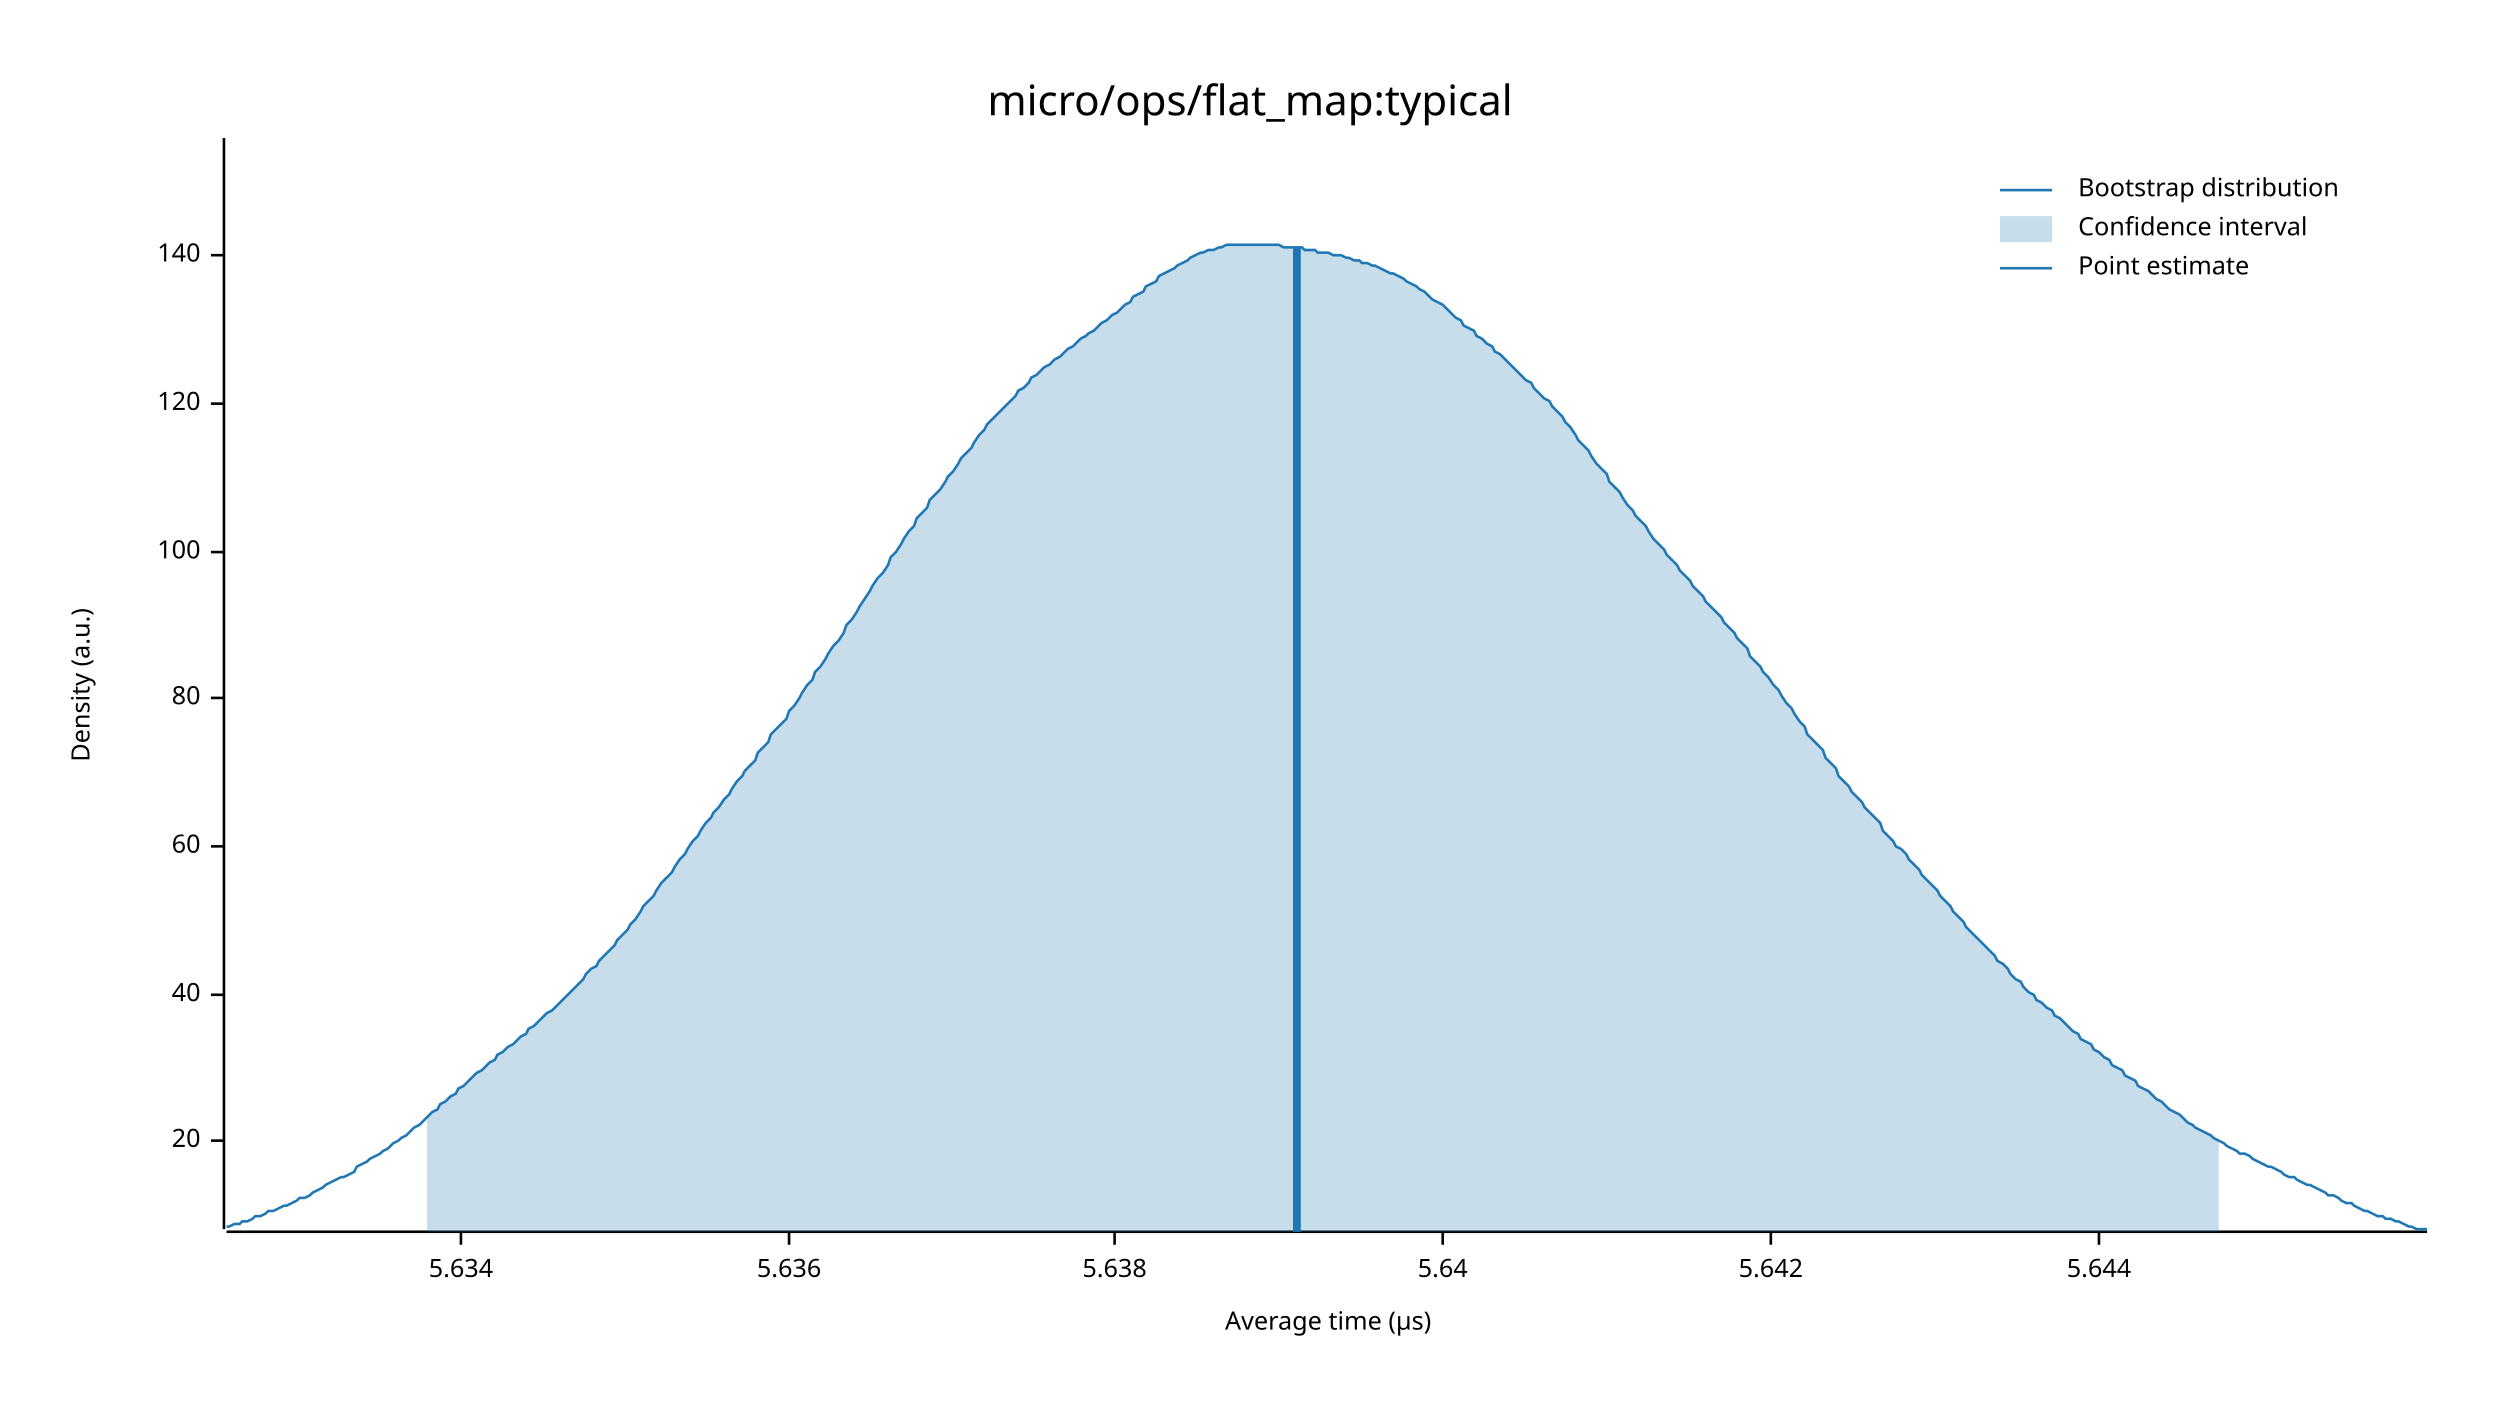
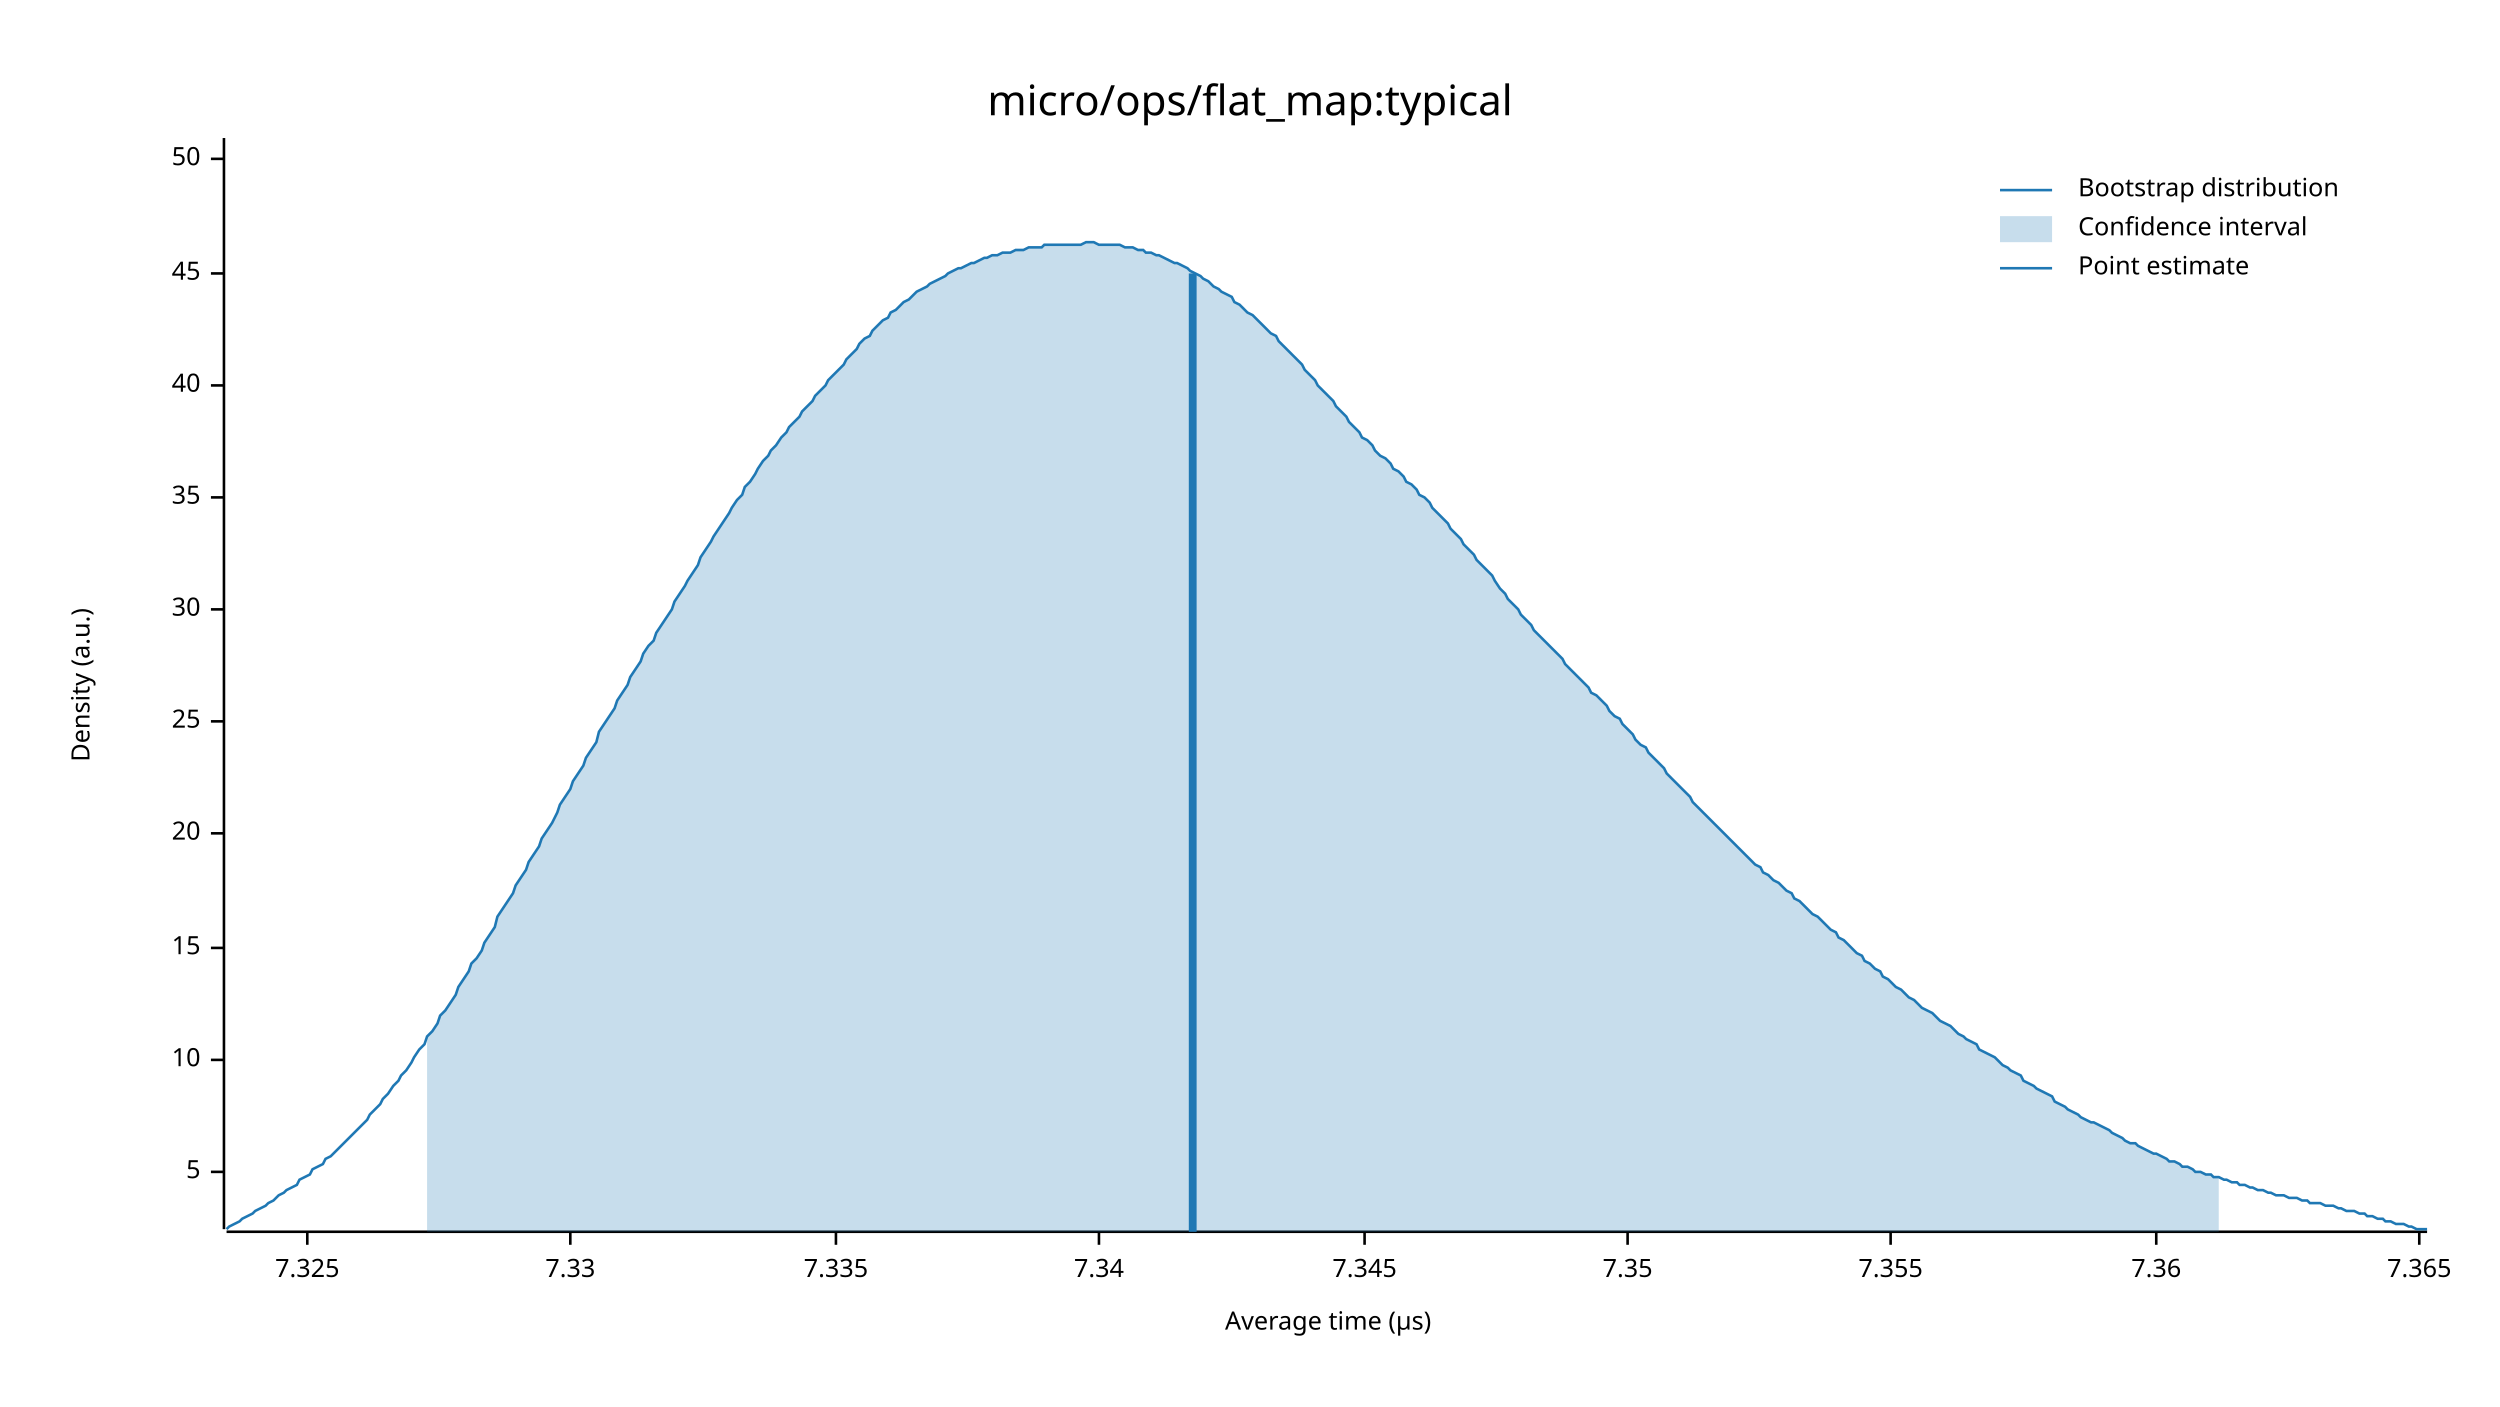
<svg xmlns="http://www.w3.org/2000/svg" width="960" height="540" viewBox="0 0 960 540">
  <text x="480" y="32" dy="0.76em" text-anchor="middle" font-family="sans-serif" font-size="16.129" opacity="1" fill="#000000">
micro/ops/flat_map:typical
</text>
  <text x="27" y="263" dy="0.76em" text-anchor="middle" font-family="sans-serif" font-size="9.677" opacity="1" fill="#000000" transform="rotate(270, 27, 263)">
Density (a.u.)
</text>
  <text x="510" y="513" dy="-0.5ex" text-anchor="middle" font-family="sans-serif" font-size="9.677" opacity="1" fill="#000000">
Average time (µs)
</text>
  <polyline fill="none" opacity="1" stroke="#000000" stroke-width="1" points="86,53 86,472 " />
-   <text x="77" y="438" dy="0.5ex" text-anchor="end" font-family="sans-serif" font-size="9.677" opacity="1" fill="#000000">
+   <text x="77" y="450" dy="0.5ex" text-anchor="end" font-family="sans-serif" font-size="9.677" opacity="1" fill="#000000">
+ 5
+ </text>
+   <polyline fill="none" opacity="1" stroke="#000000" stroke-width="1" points="81,450 86,450 " />
+   <text x="77" y="407" dy="0.5ex" text-anchor="end" font-family="sans-serif" font-size="9.677" opacity="1" fill="#000000">
+ 10
+ </text>
+   <polyline fill="none" opacity="1" stroke="#000000" stroke-width="1" points="81,407 86,407 " />
+   <text x="77" y="364" dy="0.5ex" text-anchor="end" font-family="sans-serif" font-size="9.677" opacity="1" fill="#000000">
+ 15
+ </text>
+   <polyline fill="none" opacity="1" stroke="#000000" stroke-width="1" points="81,364 86,364 " />
+   <text x="77" y="320" dy="0.5ex" text-anchor="end" font-family="sans-serif" font-size="9.677" opacity="1" fill="#000000">
20
</text>
-   <polyline fill="none" opacity="1" stroke="#000000" stroke-width="1" points="81,438 86,438 " />
-   <text x="77" y="382" dy="0.5ex" text-anchor="end" font-family="sans-serif" font-size="9.677" opacity="1" fill="#000000">
+   <polyline fill="none" opacity="1" stroke="#000000" stroke-width="1" points="81,320 86,320 " />
+   <text x="77" y="277" dy="0.5ex" text-anchor="end" font-family="sans-serif" font-size="9.677" opacity="1" fill="#000000">
+ 25
+ </text>
+   <polyline fill="none" opacity="1" stroke="#000000" stroke-width="1" points="81,277 86,277 " />
+   <text x="77" y="234" dy="0.5ex" text-anchor="end" font-family="sans-serif" font-size="9.677" opacity="1" fill="#000000">
+ 30
+ </text>
+   <polyline fill="none" opacity="1" stroke="#000000" stroke-width="1" points="81,234 86,234 " />
+   <text x="77" y="191" dy="0.5ex" text-anchor="end" font-family="sans-serif" font-size="9.677" opacity="1" fill="#000000">
+ 35
+ </text>
+   <polyline fill="none" opacity="1" stroke="#000000" stroke-width="1" points="81,191 86,191 " />
+   <text x="77" y="148" dy="0.5ex" text-anchor="end" font-family="sans-serif" font-size="9.677" opacity="1" fill="#000000">
40
</text>
-   <polyline fill="none" opacity="1" stroke="#000000" stroke-width="1" points="81,382 86,382 " />
-   <text x="77" y="325" dy="0.5ex" text-anchor="end" font-family="sans-serif" font-size="9.677" opacity="1" fill="#000000">
- 60
+   <polyline fill="none" opacity="1" stroke="#000000" stroke-width="1" points="81,148 86,148 " />
+   <text x="77" y="105" dy="0.5ex" text-anchor="end" font-family="sans-serif" font-size="9.677" opacity="1" fill="#000000">
+ 45
</text>
-   <polyline fill="none" opacity="1" stroke="#000000" stroke-width="1" points="81,325 86,325 " />
-   <text x="77" y="268" dy="0.5ex" text-anchor="end" font-family="sans-serif" font-size="9.677" opacity="1" fill="#000000">
- 80
+   <polyline fill="none" opacity="1" stroke="#000000" stroke-width="1" points="81,105 86,105 " />
+   <text x="77" y="61" dy="0.5ex" text-anchor="end" font-family="sans-serif" font-size="9.677" opacity="1" fill="#000000">
+ 50
</text>
-   <polyline fill="none" opacity="1" stroke="#000000" stroke-width="1" points="81,268 86,268 " />
-   <text x="77" y="212" dy="0.5ex" text-anchor="end" font-family="sans-serif" font-size="9.677" opacity="1" fill="#000000">
- 100
+   <polyline fill="none" opacity="1" stroke="#000000" stroke-width="1" points="81,61 86,61 " />
+   <polyline fill="none" opacity="1" stroke="#000000" stroke-width="1" points="87,473 932,473 " />
+   <text x="118" y="483" dy="0.76em" text-anchor="middle" font-family="sans-serif" font-size="9.677" opacity="1" fill="#000000">
+ 7.325
</text>
-   <polyline fill="none" opacity="1" stroke="#000000" stroke-width="1" points="81,212 86,212 " />
-   <text x="77" y="155" dy="0.5ex" text-anchor="end" font-family="sans-serif" font-size="9.677" opacity="1" fill="#000000">
- 120
+   <polyline fill="none" opacity="1" stroke="#000000" stroke-width="1" points="118,473 118,478 " />
+   <text x="219" y="483" dy="0.76em" text-anchor="middle" font-family="sans-serif" font-size="9.677" opacity="1" fill="#000000">
+ 7.33
</text>
-   <polyline fill="none" opacity="1" stroke="#000000" stroke-width="1" points="81,155 86,155 " />
-   <text x="77" y="98" dy="0.5ex" text-anchor="end" font-family="sans-serif" font-size="9.677" opacity="1" fill="#000000">
- 140
+   <polyline fill="none" opacity="1" stroke="#000000" stroke-width="1" points="219,473 219,478 " />
+   <text x="321" y="483" dy="0.76em" text-anchor="middle" font-family="sans-serif" font-size="9.677" opacity="1" fill="#000000">
+ 7.335
</text>
-   <polyline fill="none" opacity="1" stroke="#000000" stroke-width="1" points="81,98 86,98 " />
-   <polyline fill="none" opacity="1" stroke="#000000" stroke-width="1" points="87,473 932,473 " />
-   <text x="177" y="483" dy="0.76em" text-anchor="middle" font-family="sans-serif" font-size="9.677" opacity="1" fill="#000000">
- 5.634
+   <polyline fill="none" opacity="1" stroke="#000000" stroke-width="1" points="321,473 321,478 " />
+   <text x="422" y="483" dy="0.76em" text-anchor="middle" font-family="sans-serif" font-size="9.677" opacity="1" fill="#000000">
+ 7.34
</text>
-   <polyline fill="none" opacity="1" stroke="#000000" stroke-width="1" points="177,473 177,478 " />
-   <text x="303" y="483" dy="0.76em" text-anchor="middle" font-family="sans-serif" font-size="9.677" opacity="1" fill="#000000">
- 5.636
+   <polyline fill="none" opacity="1" stroke="#000000" stroke-width="1" points="422,473 422,478 " />
+   <text x="524" y="483" dy="0.76em" text-anchor="middle" font-family="sans-serif" font-size="9.677" opacity="1" fill="#000000">
+ 7.345
</text>
-   <polyline fill="none" opacity="1" stroke="#000000" stroke-width="1" points="303,473 303,478 " />
-   <text x="428" y="483" dy="0.76em" text-anchor="middle" font-family="sans-serif" font-size="9.677" opacity="1" fill="#000000">
- 5.638
+   <polyline fill="none" opacity="1" stroke="#000000" stroke-width="1" points="524,473 524,478 " />
+   <text x="625" y="483" dy="0.76em" text-anchor="middle" font-family="sans-serif" font-size="9.677" opacity="1" fill="#000000">
+ 7.35
</text>
-   <polyline fill="none" opacity="1" stroke="#000000" stroke-width="1" points="428,473 428,478 " />
-   <text x="554" y="483" dy="0.76em" text-anchor="middle" font-family="sans-serif" font-size="9.677" opacity="1" fill="#000000">
- 5.64
+   <polyline fill="none" opacity="1" stroke="#000000" stroke-width="1" points="625,473 625,478 " />
+   <text x="726" y="483" dy="0.76em" text-anchor="middle" font-family="sans-serif" font-size="9.677" opacity="1" fill="#000000">
+ 7.355
</text>
-   <polyline fill="none" opacity="1" stroke="#000000" stroke-width="1" points="554,473 554,478 " />
-   <text x="680" y="483" dy="0.76em" text-anchor="middle" font-family="sans-serif" font-size="9.677" opacity="1" fill="#000000">
- 5.642
+   <polyline fill="none" opacity="1" stroke="#000000" stroke-width="1" points="726,473 726,478 " />
+   <text x="828" y="483" dy="0.76em" text-anchor="middle" font-family="sans-serif" font-size="9.677" opacity="1" fill="#000000">
+ 7.36
</text>
-   <polyline fill="none" opacity="1" stroke="#000000" stroke-width="1" points="680,473 680,478 " />
-   <text x="806" y="483" dy="0.76em" text-anchor="middle" font-family="sans-serif" font-size="9.677" opacity="1" fill="#000000">
- 5.644
+   <polyline fill="none" opacity="1" stroke="#000000" stroke-width="1" points="828,473 828,478 " />
+   <text x="929" y="483" dy="0.76em" text-anchor="middle" font-family="sans-serif" font-size="9.677" opacity="1" fill="#000000">
+ 7.365
</text>
-   <polyline fill="none" opacity="1" stroke="#000000" stroke-width="1" points="806,473 806,478 " />
-   <polyline fill="none" opacity="1" stroke="#1F78B4" stroke-width="1" points="87,471 88,471 90,470 92,470 93,469 95,469 97,468 98,467 100,467 102,466 103,465 105,465 107,464 109,463 110,463 112,462 114,461 115,460 117,460 119,459 120,458 122,457 124,456 125,455 127,454 129,453 131,452 132,452 134,451 136,450 137,448 139,447 141,446 142,445 144,444 146,443 147,442 149,441 151,439 153,438 154,437 156,436 158,434 159,433 161,432 163,430 164,429 166,427 168,426 169,424 171,423 173,421 175,420 176,418 178,417 180,415 181,414 183,412 185,411 186,410 188,408 190,407 191,405 193,404 195,402 197,401 198,400 200,398 202,397 203,395 205,394 207,392 208,391 210,389 212,388 214,386 215,385 217,383 219,381 220,380 222,378 224,376 225,374 227,372 229,371 230,369 232,367 234,365 236,363 237,361 239,359 241,357 242,355 244,353 246,350 247,348 249,346 251,344 252,342 254,339 256,337 258,335 259,333 261,330 263,328 264,326 266,323 268,321 269,319 271,316 273,314 274,312 276,310 278,307 280,305 281,303 283,300 285,298 286,296 288,294 290,292 291,289 293,287 295,285 296,282 298,280 300,278 302,276 303,273 305,271 307,268 308,266 310,263 312,261 313,258 315,256 317,253 318,251 320,248 322,246 324,243 325,240 327,238 329,235 330,233 332,230 334,227 335,225 337,222 339,220 341,217 342,214 344,212 346,209 347,207 349,204 351,202 352,199 354,197 356,195 357,192 359,190 361,188 363,185 364,183 366,181 368,178 369,176 371,174 373,172 374,170 376,167 378,165 379,163 381,161 383,159 385,157 386,156 388,154 390,152 391,150 393,149 395,147 396,145 398,144 400,142 401,141 403,140 405,138 407,137 408,136 410,134 412,133 413,132 415,130 417,129 418,128 420,127 422,125 423,124 425,123 427,121 429,120 430,119 432,117 434,116 435,114 437,113 439,112 440,110 442,109 444,108 445,106 447,105 449,104 451,103 452,102 454,101 456,100 457,99 459,98 461,97 462,97 464,96 466,96 468,95 469,95 471,94 473,94 474,94 476,94 478,94 479,94 481,94 483,94 484,94 486,94 488,94 490,94 491,94 493,95 495,95 496,95 498,95 500,95 501,96 503,96 505,96 506,97 508,97 510,97 512,98 513,98 515,98 517,99 518,99 520,100 522,100 523,101 525,101 527,102 528,102 530,103 532,104 534,105 535,105 537,106 539,107 540,108 542,109 544,110 545,111 547,112 549,114 550,115 552,116 554,117 556,119 557,120 559,122 561,123 562,125 564,126 566,127 567,129 569,130 571,132 573,133 574,135 576,136 578,138 579,139 581,141 583,143 584,144 586,146 588,147 589,149 591,151 593,153 595,154 596,156 598,158 600,160 601,162 603,164 605,167 606,169 608,171 610,173 611,175 613,178 615,180 617,182 618,185 620,187 622,189 623,191 625,194 627,196 628,198 630,200 632,202 633,204 635,207 637,209 639,211 640,213 642,215 644,217 645,219 647,221 649,223 650,225 652,227 654,229 655,231 657,233 659,235 661,237 662,239 664,241 666,243 667,245 669,247 671,249 672,252 674,254 676,256 677,258 679,260 681,263 683,265 684,267 686,270 688,272 689,274 691,277 693,279 694,282 696,284 698,286 700,288 701,291 703,293 705,295 706,298 708,300 710,302 711,304 713,306 715,308 716,310 718,312 720,314 722,316 723,319 725,321 727,323 728,325 730,326 732,328 733,330 735,332 737,334 738,336 740,338 742,340 744,342 745,344 747,346 749,348 750,350 752,352 754,354 755,356 757,358 759,360 760,361 762,363 764,365 766,367 767,369 769,370 771,372 772,374 774,376 776,377 777,379 779,381 781,382 782,384 784,385 786,387 788,388 789,390 791,391 793,393 794,394 796,396 798,397 799,399 801,400 803,401 804,403 806,404 808,406 810,407 811,409 813,410 815,411 816,413 818,414 820,415 821,417 823,418 825,419 827,421 828,422 830,423 832,425 833,426 835,427 837,428 838,429 840,431 842,432 843,433 845,434 847,435 849,436 850,437 852,438 854,439 855,440 857,441 859,442 860,443 862,443 864,444 865,445 867,446 869,447 871,448 872,448 874,449 876,450 877,451 879,452 881,452 882,453 884,454 886,455 887,455 889,456 891,457 893,458 894,459 896,459 898,460 899,461 901,462 903,462 904,463 906,464 908,465 909,465 911,466 913,467 915,467 916,468 918,468 920,469 921,469 923,470 925,471 926,471 928,472 930,472 932,472 " />
-   <polygon opacity="0.25" fill="#1F78B4" points="164,429 166,427 168,426 169,424 171,423 173,421 175,420 176,418 178,417 180,415 181,414 183,412 185,411 186,410 188,408 190,407 191,405 193,404 195,402 197,401 198,400 200,398 202,397 203,395 205,394 207,392 208,391 210,389 212,388 214,386 215,385 217,383 219,381 220,380 222,378 224,376 225,374 227,372 229,371 230,369 232,367 234,365 236,363 237,361 239,359 241,357 242,355 244,353 246,350 247,348 249,346 251,344 252,342 254,339 256,337 258,335 259,333 261,330 263,328 264,326 266,323 268,321 269,319 271,316 273,314 274,312 276,310 278,307 280,305 281,303 283,300 285,298 286,296 288,294 290,292 291,289 293,287 295,285 296,282 298,280 300,278 302,276 303,273 305,271 307,268 308,266 310,263 312,261 313,258 315,256 317,253 318,251 320,248 322,246 324,243 325,240 327,238 329,235 330,233 332,230 334,227 335,225 337,222 339,220 341,217 342,214 344,212 346,209 347,207 349,204 351,202 352,199 354,197 356,195 357,192 359,190 361,188 363,185 364,183 366,181 368,178 369,176 371,174 373,172 374,170 376,167 378,165 379,163 381,161 383,159 385,157 386,156 388,154 390,152 391,150 393,149 395,147 396,145 398,144 400,142 401,141 403,140 405,138 407,137 408,136 410,134 412,133 413,132 415,130 417,129 418,128 420,127 422,125 423,124 425,123 427,121 429,120 430,119 432,117 434,116 435,114 437,113 439,112 440,110 442,109 444,108 445,106 447,105 449,104 451,103 452,102 454,101 456,100 457,99 459,98 461,97 462,97 464,96 466,96 468,95 469,95 471,94 473,94 474,94 476,94 478,94 479,94 481,94 483,94 484,94 486,94 488,94 490,94 491,94 493,95 495,95 496,95 498,95 500,95 501,96 503,96 505,96 506,97 508,97 510,97 512,98 513,98 515,98 517,99 518,99 520,100 522,100 523,101 525,101 527,102 528,102 530,103 532,104 534,105 535,105 537,106 539,107 540,108 542,109 544,110 545,111 547,112 549,114 550,115 552,116 554,117 556,119 557,120 559,122 561,123 562,125 564,126 566,127 567,129 569,130 571,132 573,133 574,135 576,136 578,138 579,139 581,141 583,143 584,144 586,146 588,147 589,149 591,151 593,153 595,154 596,156 598,158 600,160 601,162 603,164 605,167 606,169 608,171 610,173 611,175 613,178 615,180 617,182 618,185 620,187 622,189 623,191 625,194 627,196 628,198 630,200 632,202 633,204 635,207 637,209 639,211 640,213 642,215 644,217 645,219 647,221 649,223 650,225 652,227 654,229 655,231 657,233 659,235 661,237 662,239 664,241 666,243 667,245 669,247 671,249 672,252 674,254 676,256 677,258 679,260 681,263 683,265 684,267 686,270 688,272 689,274 691,277 693,279 694,282 696,284 698,286 700,288 701,291 703,293 705,295 706,298 708,300 710,302 711,304 713,306 715,308 716,310 718,312 720,314 722,316 723,319 725,321 727,323 728,325 730,326 732,328 733,330 735,332 737,334 738,336 740,338 742,340 744,342 745,344 747,346 749,348 750,350 752,352 754,354 755,356 757,358 759,360 760,361 762,363 764,365 766,367 767,369 769,370 771,372 772,374 774,376 776,377 777,379 779,381 781,382 782,384 784,385 786,387 788,388 789,390 791,391 793,393 794,394 796,396 798,397 799,399 801,400 803,401 804,403 806,404 808,406 810,407 811,409 813,410 815,411 816,413 818,414 820,415 821,417 823,418 825,419 827,421 828,422 830,423 832,425 833,426 835,427 837,428 838,429 840,431 842,432 843,433 845,434 847,435 849,436 850,437 852,438 852,473 164,473 " />
-   <polyline fill="none" opacity="1" stroke="#1F78B4" stroke-width="3" points="498,473 498,95 " />
+   <polyline fill="none" opacity="1" stroke="#000000" stroke-width="1" points="929,473 929,478 " />
+   <polyline fill="none" opacity="1" stroke="#1F78B4" stroke-width="1" points="87,472 88,471 90,470 92,469 93,468 95,467 97,466 98,465 100,464 102,463 103,462 105,461 107,459 109,458 110,457 112,456 114,455 115,453 117,452 119,451 120,449 122,448 124,447 125,445 127,444 129,442 131,440 132,439 134,437 136,435 137,434 139,432 141,430 142,428 144,426 146,424 147,422 149,420 151,417 153,415 154,413 156,411 158,408 159,406 161,403 163,401 164,398 166,396 168,393 169,390 171,388 173,385 175,382 176,379 178,376 180,373 181,370 183,368 185,365 186,362 188,359 190,356 191,352 193,349 195,346 197,343 198,340 200,337 202,334 203,331 205,328 207,325 208,322 210,319 212,316 214,312 215,309 217,306 219,303 220,300 222,297 224,294 225,291 227,288 229,285 230,281 232,278 234,275 236,272 237,269 239,266 241,263 242,260 244,257 246,254 247,251 249,248 251,246 252,243 254,240 256,237 258,234 259,231 261,228 263,225 264,223 266,220 268,217 269,214 271,211 273,208 274,206 276,203 278,200 280,197 281,195 283,192 285,190 286,187 288,185 290,182 291,180 293,177 295,175 296,173 298,171 300,168 302,166 303,164 305,162 307,160 308,158 310,156 312,154 313,152 315,150 317,148 318,146 320,144 322,142 324,140 325,138 327,136 329,134 330,132 332,130 334,129 335,127 337,125 339,123 341,122 342,120 344,119 346,117 347,116 349,115 351,113 352,112 354,111 356,110 357,109 359,108 361,107 363,106 364,105 366,104 368,103 369,103 371,102 373,101 374,101 376,100 378,99 379,99 381,98 383,98 385,97 386,97 388,97 390,96 391,96 393,96 395,95 396,95 398,95 400,95 401,94 403,94 405,94 407,94 408,94 410,94 412,94 413,94 415,94 417,93 418,93 420,93 422,94 423,94 425,94 427,94 429,94 430,94 432,95 434,95 435,95 437,96 439,96 440,97 442,97 444,98 445,98 447,99 449,100 451,101 452,101 454,102 456,103 457,104 459,105 461,106 462,107 464,108 466,110 468,111 469,112 471,113 473,114 474,116 476,117 478,119 479,120 481,121 483,123 484,124 486,126 488,128 490,129 491,131 493,133 495,135 496,136 498,138 500,140 501,142 503,144 505,146 506,148 508,150 510,152 512,154 513,156 515,158 517,160 518,162 520,164 522,166 523,168 525,169 527,171 528,173 530,175 532,176 534,178 535,180 537,181 539,183 540,185 542,186 544,188 545,190 547,191 549,193 550,195 552,197 554,199 556,201 557,203 559,205 561,207 562,209 564,211 566,213 567,215 569,217 571,219 573,221 574,223 576,226 578,228 579,230 581,232 583,234 584,236 586,238 588,240 589,242 591,244 593,246 595,248 596,249 598,251 600,253 601,255 603,257 605,259 606,260 608,262 610,264 611,266 613,267 615,269 617,271 618,273 620,275 622,276 623,278 625,280 627,282 628,284 630,286 632,287 633,289 635,291 637,293 639,295 640,297 642,299 644,301 645,302 647,304 649,306 650,308 652,310 654,312 655,313 657,315 659,317 661,319 662,320 664,322 666,324 667,325 669,327 671,329 672,330 674,332 676,333 677,335 679,336 681,338 683,339 684,340 686,342 688,343 689,345 691,346 693,348 694,349 696,351 698,352 700,354 701,355 703,357 705,358 706,360 708,361 710,363 711,364 713,366 715,367 716,369 718,370 720,372 722,373 723,375 725,376 727,378 728,379 730,380 732,382 733,383 735,384 737,386 738,387 740,388 742,389 744,391 745,392 747,393 749,394 750,395 752,397 754,398 755,399 757,400 759,401 760,403 762,404 764,405 766,406 767,407 769,409 771,410 772,411 774,412 776,413 777,415 779,416 781,417 782,418 784,419 786,420 788,421 789,423 791,424 793,425 794,426 796,427 798,428 799,429 801,430 803,431 804,431 806,432 808,433 810,434 811,435 813,436 815,437 816,438 818,439 820,439 821,440 823,441 825,442 827,443 828,443 830,444 832,445 833,446 835,446 837,447 838,448 840,448 842,449 843,450 845,450 847,451 849,451 850,452 852,452 854,453 855,453 857,454 859,454 860,455 862,455 864,456 865,456 867,457 869,457 871,458 872,458 874,459 876,459 877,459 879,460 881,460 882,460 884,461 886,461 887,462 889,462 891,462 893,463 894,463 896,463 898,464 899,464 901,465 903,465 904,465 906,466 908,466 909,467 911,467 913,468 915,468 916,469 918,469 920,470 921,470 923,470 925,471 926,471 928,472 930,472 932,472 " />
+   <polygon opacity="0.25" fill="#1F78B4" points="164,398 166,396 168,393 169,390 171,388 173,385 175,382 176,379 178,376 180,373 181,370 183,368 185,365 186,362 188,359 190,356 191,352 193,349 195,346 197,343 198,340 200,337 202,334 203,331 205,328 207,325 208,322 210,319 212,316 214,312 215,309 217,306 219,303 220,300 222,297 224,294 225,291 227,288 229,285 230,281 232,278 234,275 236,272 237,269 239,266 241,263 242,260 244,257 246,254 247,251 249,248 251,246 252,243 254,240 256,237 258,234 259,231 261,228 263,225 264,223 266,220 268,217 269,214 271,211 273,208 274,206 276,203 278,200 280,197 281,195 283,192 285,190 286,187 288,185 290,182 291,180 293,177 295,175 296,173 298,171 300,168 302,166 303,164 305,162 307,160 308,158 310,156 312,154 313,152 315,150 317,148 318,146 320,144 322,142 324,140 325,138 327,136 329,134 330,132 332,130 334,129 335,127 337,125 339,123 341,122 342,120 344,119 346,117 347,116 349,115 351,113 352,112 354,111 356,110 357,109 359,108 361,107 363,106 364,105 366,104 368,103 369,103 371,102 373,101 374,101 376,100 378,99 379,99 381,98 383,98 385,97 386,97 388,97 390,96 391,96 393,96 395,95 396,95 398,95 400,95 401,94 403,94 405,94 407,94 408,94 410,94 412,94 413,94 415,94 417,93 418,93 420,93 422,94 423,94 425,94 427,94 429,94 430,94 432,95 434,95 435,95 437,96 439,96 440,97 442,97 444,98 445,98 447,99 449,100 451,101 452,101 454,102 456,103 457,104 459,105 461,106 462,107 464,108 466,110 468,111 469,112 471,113 473,114 474,116 476,117 478,119 479,120 481,121 483,123 484,124 486,126 488,128 490,129 491,131 493,133 495,135 496,136 498,138 500,140 501,142 503,144 505,146 506,148 508,150 510,152 512,154 513,156 515,158 517,160 518,162 520,164 522,166 523,168 525,169 527,171 528,173 530,175 532,176 534,178 535,180 537,181 539,183 540,185 542,186 544,188 545,190 547,191 549,193 550,195 552,197 554,199 556,201 557,203 559,205 561,207 562,209 564,211 566,213 567,215 569,217 571,219 573,221 574,223 576,226 578,228 579,230 581,232 583,234 584,236 586,238 588,240 589,242 591,244 593,246 595,248 596,249 598,251 600,253 601,255 603,257 605,259 606,260 608,262 610,264 611,266 613,267 615,269 617,271 618,273 620,275 622,276 623,278 625,280 627,282 628,284 630,286 632,287 633,289 635,291 637,293 639,295 640,297 642,299 644,301 645,302 647,304 649,306 650,308 652,310 654,312 655,313 657,315 659,317 661,319 662,320 664,322 666,324 667,325 669,327 671,329 672,330 674,332 676,333 677,335 679,336 681,338 683,339 684,340 686,342 688,343 689,345 691,346 693,348 694,349 696,351 698,352 700,354 701,355 703,357 705,358 706,360 708,361 710,363 711,364 713,366 715,367 716,369 718,370 720,372 722,373 723,375 725,376 727,378 728,379 730,380 732,382 733,383 735,384 737,386 738,387 740,388 742,389 744,391 745,392 747,393 749,394 750,395 752,397 754,398 755,399 757,400 759,401 760,403 762,404 764,405 766,406 767,407 769,409 771,410 772,411 774,412 776,413 777,415 779,416 781,417 782,418 784,419 786,420 788,421 789,423 791,424 793,425 794,426 796,427 798,428 799,429 801,430 803,431 804,431 806,432 808,433 810,434 811,435 813,436 815,437 816,438 818,439 820,439 821,440 823,441 825,442 827,443 828,443 830,444 832,445 833,446 835,446 837,447 838,448 840,448 842,449 843,450 845,450 847,451 849,451 850,452 852,452 852,473 164,473 " />
+   <polyline fill="none" opacity="1" stroke="#1F78B4" stroke-width="3" points="458,473 458,105 " />
  <text x="798" y="68" dy="0.76em" text-anchor="start" font-family="sans-serif" font-size="9.677" opacity="1" fill="#000000">
Bootstrap distribution
</text>
  <text x="798" y="83" dy="0.76em" text-anchor="start" font-family="sans-serif" font-size="9.677" opacity="1" fill="#000000">
Confidence interval
</text>
  <text x="798" y="98" dy="0.76em" text-anchor="start" font-family="sans-serif" font-size="9.677" opacity="1" fill="#000000">
Point estimate
</text>
  <polyline fill="none" opacity="1" stroke="#1F78B4" stroke-width="1" points="768,73 788,73 " />
  <rect x="768" y="83" width="20" height="10" opacity="0.25" fill="#1F78B4" stroke="none" />
  <polyline fill="none" opacity="1" stroke="#1F78B4" stroke-width="1" points="768,103 788,103 " />
</svg>
